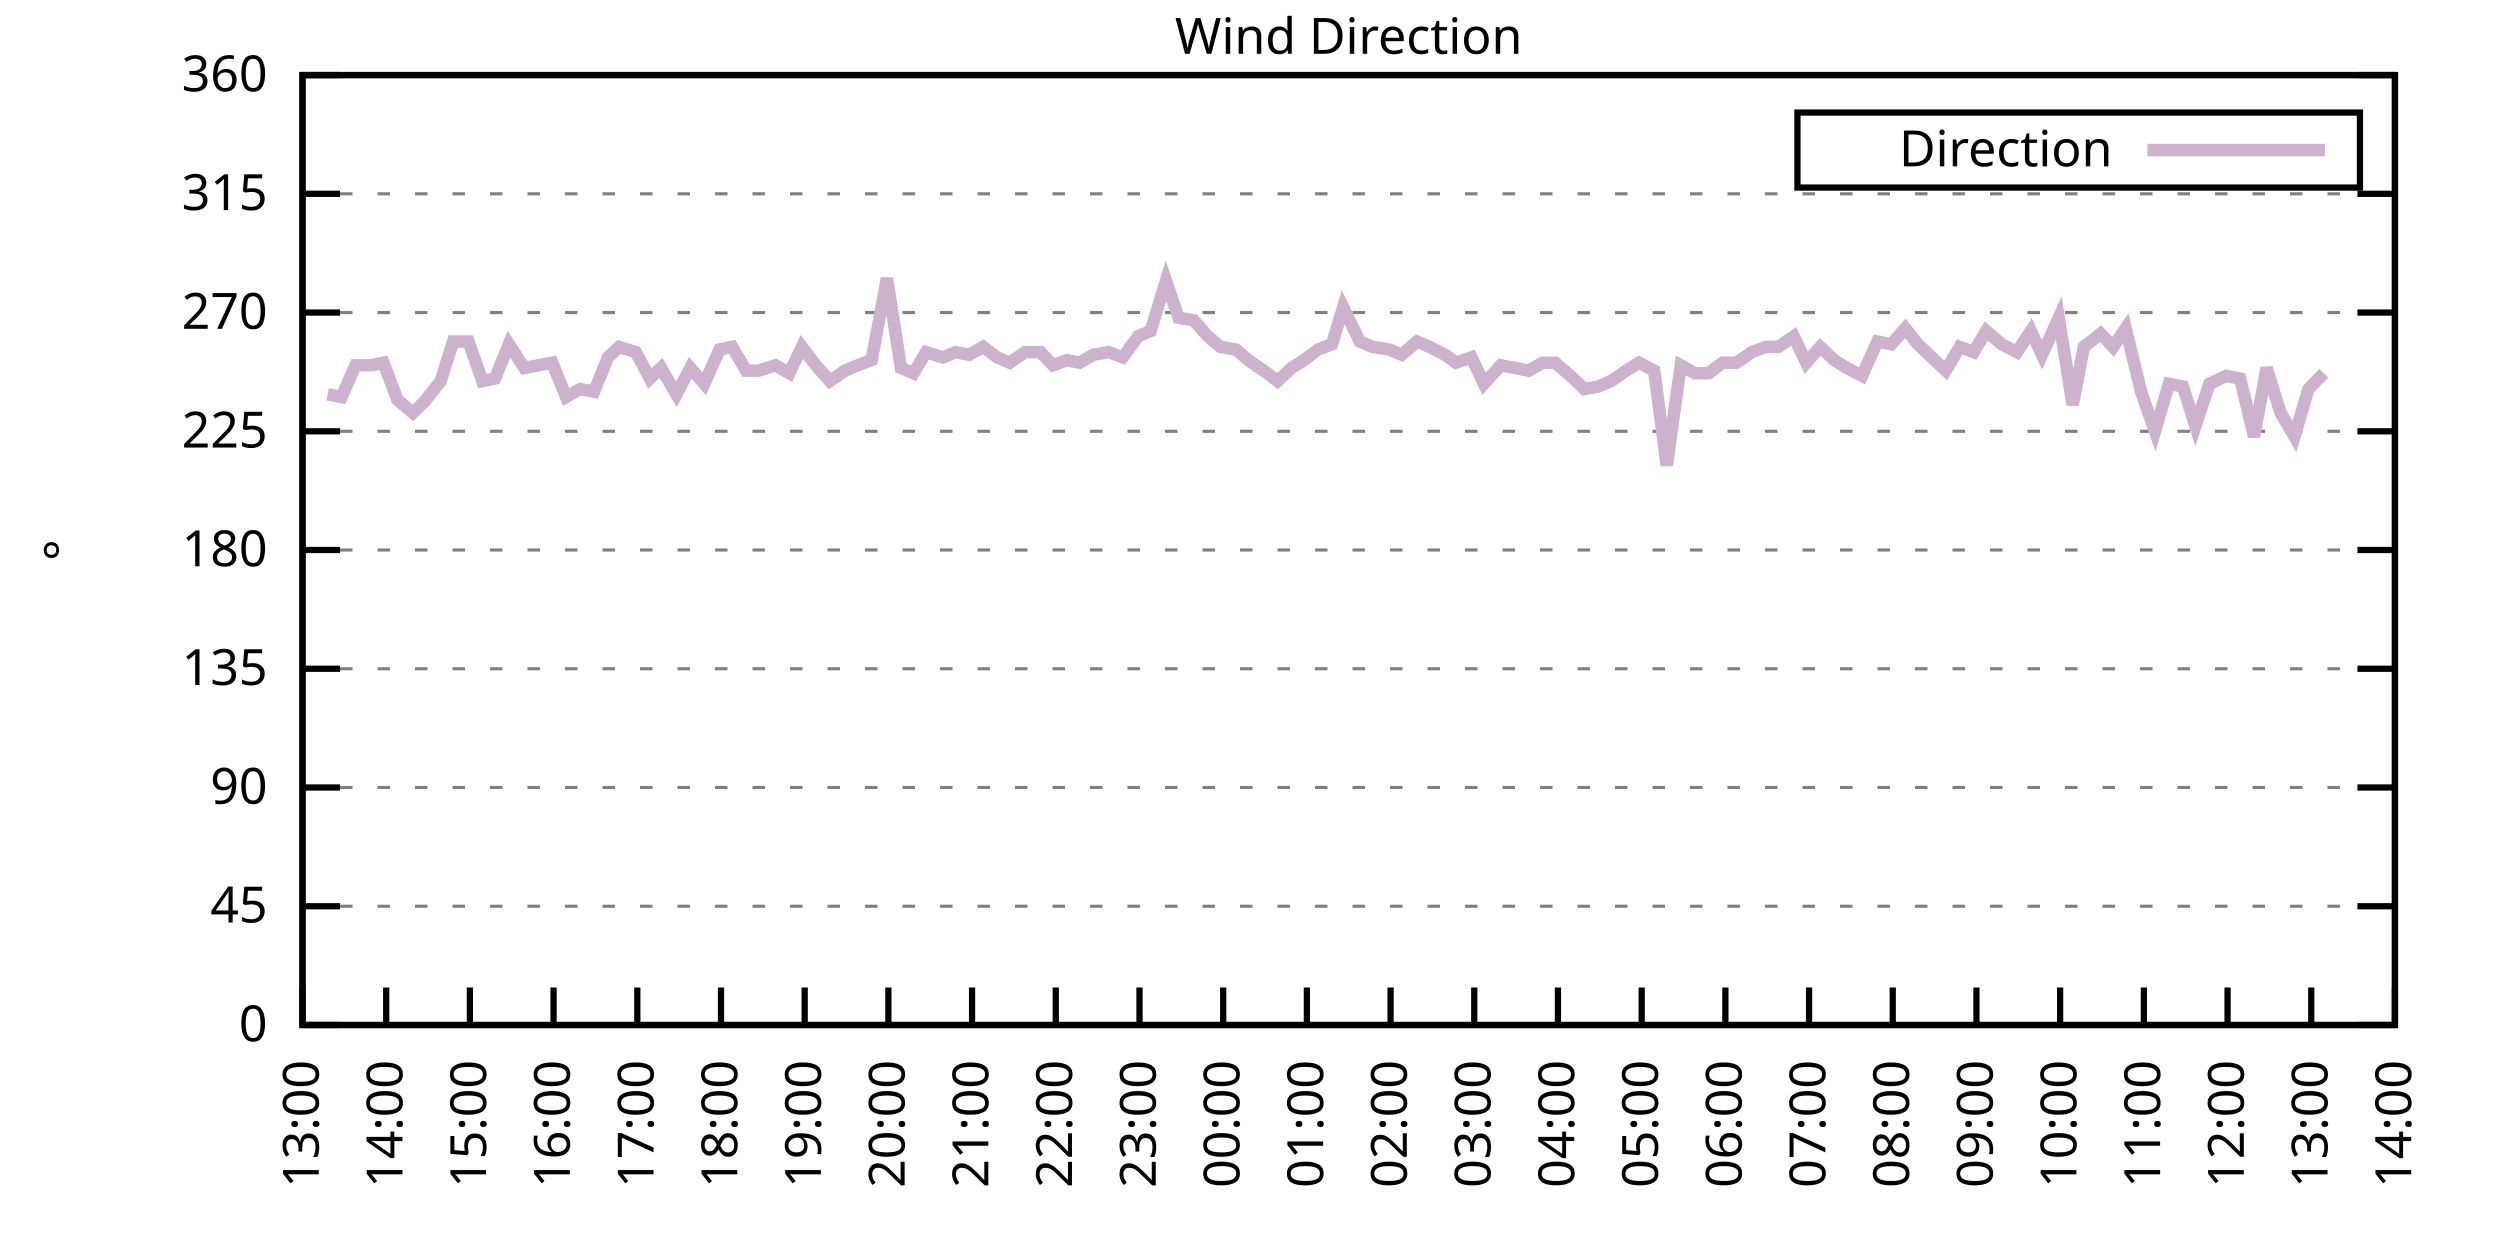
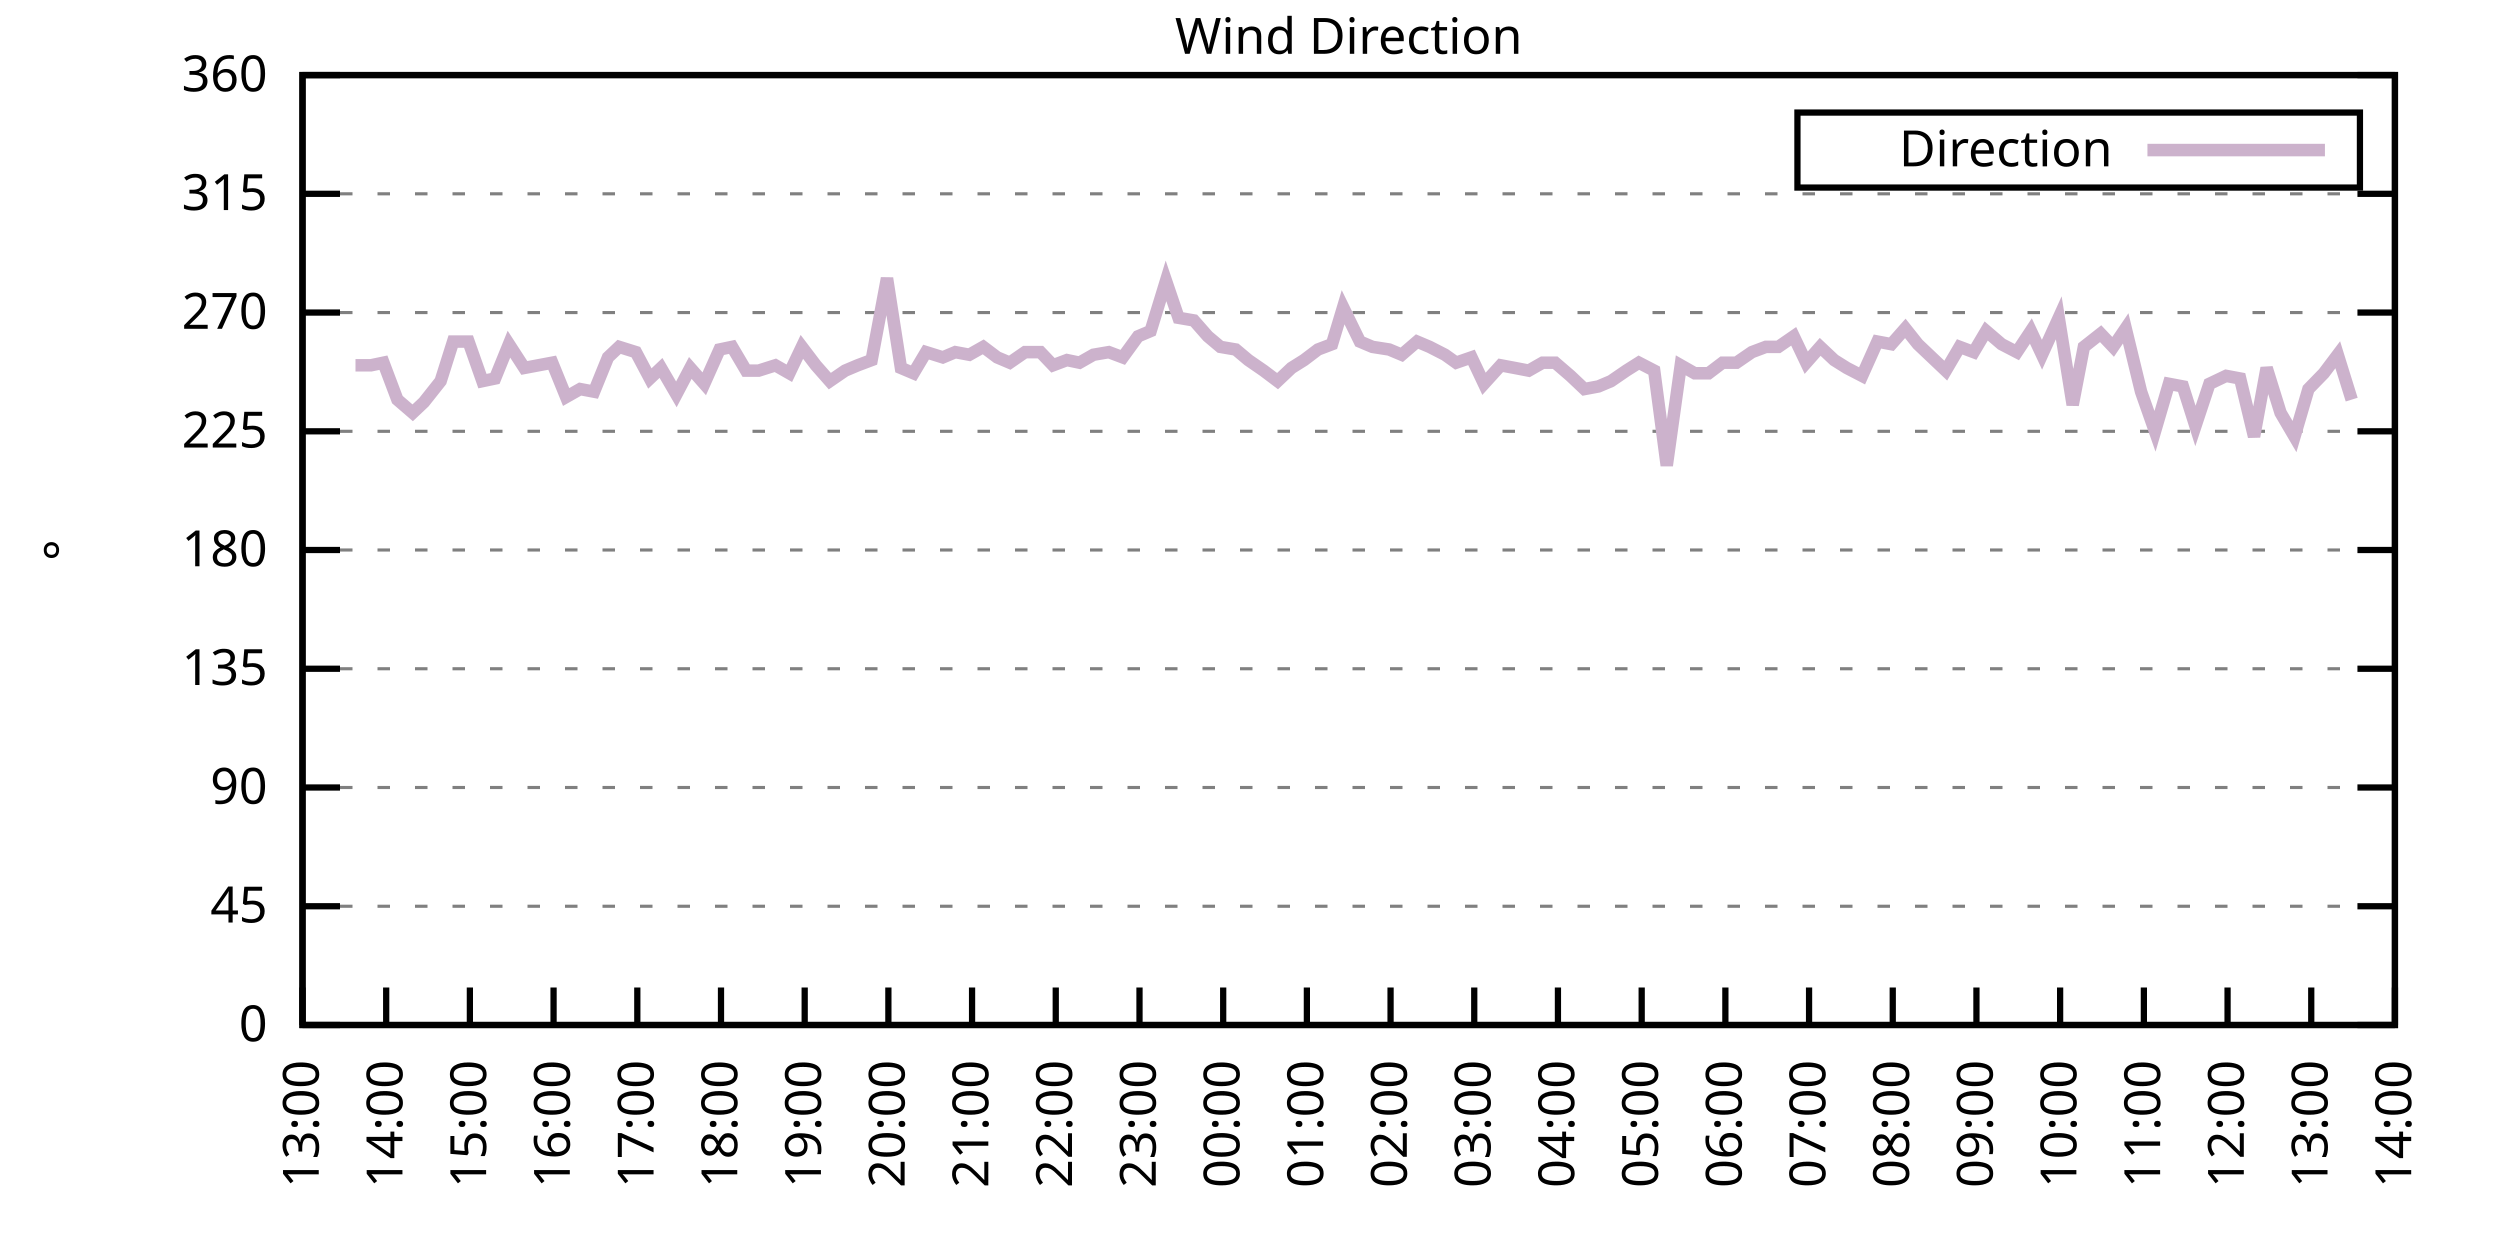
<svg xmlns="http://www.w3.org/2000/svg" xmlns:xlink="http://www.w3.org/1999/xlink" width="400" height="200" viewBox="0 0 400 200">
  <g id="gnuplot_canvas">
    <rect x="0" y="0" width="400" height="200" fill="none" />
    <defs>
      <circle id="gpDot" r="0.5" stroke-width="0.5" stroke="currentColor" />
      <path id="gpPt0" stroke-width="0.333" stroke="currentColor" d="M-1,0 h2 M0,-1 v2" />
      <path id="gpPt1" stroke-width="0.333" stroke="currentColor" d="M-1,-1 L1,1 M1,-1 L-1,1" />
      <path id="gpPt2" stroke-width="0.333" stroke="currentColor" d="M-1,0 L1,0 M0,-1 L0,1 M-1,-1 L1,1 M-1,1 L1,-1" />
      <rect id="gpPt3" stroke-width="0.333" stroke="currentColor" x="-1" y="-1" width="2" height="2" />
      <rect id="gpPt4" stroke-width="0.333" stroke="currentColor" fill="currentColor" x="-1" y="-1" width="2" height="2" />
      <circle id="gpPt5" stroke-width="0.333" stroke="currentColor" cx="0" cy="0" r="1" />
      <use xlink:href="#gpPt5" id="gpPt6" fill="currentColor" stroke="none" />
      <path id="gpPt7" stroke-width="0.333" stroke="currentColor" d="M0,-1.33 L-1.33,0.67 L1.33,0.67 z" />
      <use xlink:href="#gpPt7" id="gpPt8" fill="currentColor" stroke="none" />
      <use xlink:href="#gpPt7" id="gpPt9" stroke="currentColor" transform="rotate(180)" />
      <use xlink:href="#gpPt9" id="gpPt10" fill="currentColor" stroke="none" />
      <use xlink:href="#gpPt3" id="gpPt11" stroke="currentColor" transform="rotate(45)" />
      <use xlink:href="#gpPt11" id="gpPt12" fill="currentColor" stroke="none" />
      <path id="gpPt13" stroke-width="0.333" stroke="currentColor" d="M0,1.330 L1.265,0.411 L0.782,-1.067 L-0.782,-1.076 L-1.265,0.411 z" />
      <use xlink:href="#gpPt13" id="gpPt14" fill="currentColor" stroke="none" />
      <filter id="textbox" filterUnits="objectBoundingBox" x="0" y="0" height="1" width="1">
        <feFlood flood-color="white" flood-opacity="1" result="bgnd" />
        <feComposite in="SourceGraphic" in2="bgnd" operator="atop" />
      </filter>
      <filter id="greybox" filterUnits="objectBoundingBox" x="0" y="0" height="1" width="1">
        <feFlood flood-color="lightgrey" flood-opacity="1" result="grey" />
        <feComposite in="SourceGraphic" in2="grey" operator="atop" />
      </filter>
    </defs>
    <g fill="none" color="white" stroke="currentColor" stroke-width="1.00" stroke-linecap="butt" stroke-linejoin="miter">
</g>
    <g fill="none" color="black" stroke="currentColor" stroke-width="1.00" stroke-linecap="butt" stroke-linejoin="miter">
      <g stroke="none" shape-rendering="crispEdges">
        <polygon fill="rgb(255, 255, 255)" points="48.40,164.00 383.18,164.00 383.18,12.02 48.40,12.02 " />
      </g>
    </g>
    <g fill="none" color="black" stroke="currentColor" stroke-width="1.00" stroke-linecap="butt" stroke-linejoin="miter">
</g>
    <g fill="none" color="black" stroke="black" stroke-width="0.50" stroke-linecap="butt" stroke-linejoin="miter">
</g>
    <g fill="none" color="gray" stroke="currentColor" stroke-width="0.50" stroke-linecap="butt" stroke-linejoin="miter">
      <path stroke="gray" stroke-dasharray="2,4" class="gridline" d="M48.40,164.00 L383.19,164.00  " />
    </g>
    <g fill="none" color="gray" stroke="gray" stroke-width="1.00" stroke-linecap="butt" stroke-linejoin="miter">
</g>
    <g fill="none" color="black" stroke="currentColor" stroke-width="1.00" stroke-linecap="butt" stroke-linejoin="miter">
      <path stroke="black" d="M48.40,164.00 L54.40,164.00 M383.19,164.00 L377.19,164.00  " />
      <g transform="translate(42.80,166.60)" stroke="none" fill="black" font-family="Sans" font-size="8.00" text-anchor="end">
        <text>
          <tspan font-family="Sans"> 0</tspan>
        </text>
      </g>
    </g>
    <g fill="none" color="black" stroke="currentColor" stroke-width="1.00" stroke-linecap="butt" stroke-linejoin="miter">
</g>
    <g fill="none" color="black" stroke="black" stroke-width="0.50" stroke-linecap="butt" stroke-linejoin="miter">
</g>
    <g fill="none" color="gray" stroke="currentColor" stroke-width="0.50" stroke-linecap="butt" stroke-linejoin="miter">
      <path stroke="gray" stroke-dasharray="2,4" class="gridline" d="M48.40,145.00 L383.19,145.00  " />
    </g>
    <g fill="none" color="gray" stroke="gray" stroke-width="1.00" stroke-linecap="butt" stroke-linejoin="miter">
</g>
    <g fill="none" color="black" stroke="currentColor" stroke-width="1.00" stroke-linecap="butt" stroke-linejoin="miter">
      <path stroke="black" d="M48.40,145.00 L54.40,145.00 M383.19,145.00 L377.19,145.00  " />
      <g transform="translate(42.80,147.60)" stroke="none" fill="black" font-family="Sans" font-size="8.00" text-anchor="end">
        <text>
          <tspan font-family="Sans"> 45</tspan>
        </text>
      </g>
    </g>
    <g fill="none" color="black" stroke="currentColor" stroke-width="1.00" stroke-linecap="butt" stroke-linejoin="miter">
</g>
    <g fill="none" color="black" stroke="black" stroke-width="0.50" stroke-linecap="butt" stroke-linejoin="miter">
</g>
    <g fill="none" color="gray" stroke="currentColor" stroke-width="0.50" stroke-linecap="butt" stroke-linejoin="miter">
      <path stroke="gray" stroke-dasharray="2,4" class="gridline" d="M48.40,126.00 L383.19,126.00  " />
    </g>
    <g fill="none" color="gray" stroke="gray" stroke-width="1.00" stroke-linecap="butt" stroke-linejoin="miter">
</g>
    <g fill="none" color="black" stroke="currentColor" stroke-width="1.00" stroke-linecap="butt" stroke-linejoin="miter">
      <path stroke="black" d="M48.40,126.00 L54.40,126.00 M383.19,126.00 L377.19,126.00  " />
      <g transform="translate(42.80,128.60)" stroke="none" fill="black" font-family="Sans" font-size="8.00" text-anchor="end">
        <text>
          <tspan font-family="Sans"> 90</tspan>
        </text>
      </g>
    </g>
    <g fill="none" color="black" stroke="currentColor" stroke-width="1.00" stroke-linecap="butt" stroke-linejoin="miter">
</g>
    <g fill="none" color="black" stroke="black" stroke-width="0.50" stroke-linecap="butt" stroke-linejoin="miter">
</g>
    <g fill="none" color="gray" stroke="currentColor" stroke-width="0.50" stroke-linecap="butt" stroke-linejoin="miter">
      <path stroke="gray" stroke-dasharray="2,4" class="gridline" d="M48.40,107.00 L383.19,107.00  " />
    </g>
    <g fill="none" color="gray" stroke="gray" stroke-width="1.00" stroke-linecap="butt" stroke-linejoin="miter">
</g>
    <g fill="none" color="black" stroke="currentColor" stroke-width="1.00" stroke-linecap="butt" stroke-linejoin="miter">
      <path stroke="black" d="M48.40,107.00 L54.40,107.00 M383.19,107.00 L377.19,107.00  " />
      <g transform="translate(42.80,109.60)" stroke="none" fill="black" font-family="Sans" font-size="8.00" text-anchor="end">
        <text>
          <tspan font-family="Sans"> 135</tspan>
        </text>
      </g>
    </g>
    <g fill="none" color="black" stroke="currentColor" stroke-width="1.00" stroke-linecap="butt" stroke-linejoin="miter">
</g>
    <g fill="none" color="black" stroke="black" stroke-width="0.50" stroke-linecap="butt" stroke-linejoin="miter">
</g>
    <g fill="none" color="gray" stroke="currentColor" stroke-width="0.50" stroke-linecap="butt" stroke-linejoin="miter">
      <path stroke="gray" stroke-dasharray="2,4" class="gridline" d="M48.40,88.00 L383.19,88.00  " />
    </g>
    <g fill="none" color="gray" stroke="gray" stroke-width="1.00" stroke-linecap="butt" stroke-linejoin="miter">
</g>
    <g fill="none" color="black" stroke="currentColor" stroke-width="1.00" stroke-linecap="butt" stroke-linejoin="miter">
      <path stroke="black" d="M48.40,88.00 L54.40,88.00 M383.19,88.00 L377.19,88.00  " />
      <g transform="translate(42.80,90.60)" stroke="none" fill="black" font-family="Sans" font-size="8.00" text-anchor="end">
        <text>
          <tspan font-family="Sans"> 180</tspan>
        </text>
      </g>
    </g>
    <g fill="none" color="black" stroke="currentColor" stroke-width="1.00" stroke-linecap="butt" stroke-linejoin="miter">
</g>
    <g fill="none" color="black" stroke="black" stroke-width="0.50" stroke-linecap="butt" stroke-linejoin="miter">
</g>
    <g fill="none" color="gray" stroke="currentColor" stroke-width="0.50" stroke-linecap="butt" stroke-linejoin="miter">
      <path stroke="gray" stroke-dasharray="2,4" class="gridline" d="M48.40,69.01 L383.19,69.01  " />
    </g>
    <g fill="none" color="gray" stroke="gray" stroke-width="1.00" stroke-linecap="butt" stroke-linejoin="miter">
</g>
    <g fill="none" color="black" stroke="currentColor" stroke-width="1.00" stroke-linecap="butt" stroke-linejoin="miter">
      <path stroke="black" d="M48.40,69.01 L54.40,69.01 M383.19,69.01 L377.19,69.01  " />
      <g transform="translate(42.80,71.61)" stroke="none" fill="black" font-family="Sans" font-size="8.00" text-anchor="end">
        <text>
          <tspan font-family="Sans"> 225</tspan>
        </text>
      </g>
    </g>
    <g fill="none" color="black" stroke="currentColor" stroke-width="1.00" stroke-linecap="butt" stroke-linejoin="miter">
</g>
    <g fill="none" color="black" stroke="black" stroke-width="0.50" stroke-linecap="butt" stroke-linejoin="miter">
</g>
    <g fill="none" color="gray" stroke="currentColor" stroke-width="0.50" stroke-linecap="butt" stroke-linejoin="miter">
      <path stroke="gray" stroke-dasharray="2,4" class="gridline" d="M48.40,50.01 L383.19,50.01  " />
    </g>
    <g fill="none" color="gray" stroke="gray" stroke-width="1.00" stroke-linecap="butt" stroke-linejoin="miter">
</g>
    <g fill="none" color="black" stroke="currentColor" stroke-width="1.00" stroke-linecap="butt" stroke-linejoin="miter">
      <path stroke="black" d="M48.40,50.01 L54.40,50.01 M383.19,50.01 L377.19,50.01  " />
      <g transform="translate(42.80,52.61)" stroke="none" fill="black" font-family="Sans" font-size="8.00" text-anchor="end">
        <text>
          <tspan font-family="Sans"> 270</tspan>
        </text>
      </g>
    </g>
    <g fill="none" color="black" stroke="currentColor" stroke-width="1.00" stroke-linecap="butt" stroke-linejoin="miter">
</g>
    <g fill="none" color="black" stroke="black" stroke-width="0.50" stroke-linecap="butt" stroke-linejoin="miter">
</g>
    <g fill="none" color="gray" stroke="currentColor" stroke-width="0.50" stroke-linecap="butt" stroke-linejoin="miter">
      <path stroke="gray" stroke-dasharray="2,4" class="gridline" d="M48.40,31.01 L383.19,31.01  " />
    </g>
    <g fill="none" color="gray" stroke="gray" stroke-width="1.00" stroke-linecap="butt" stroke-linejoin="miter">
</g>
    <g fill="none" color="black" stroke="currentColor" stroke-width="1.00" stroke-linecap="butt" stroke-linejoin="miter">
      <path stroke="black" d="M48.40,31.01 L54.40,31.01 M383.19,31.01 L377.19,31.01  " />
      <g transform="translate(42.80,33.61)" stroke="none" fill="black" font-family="Sans" font-size="8.00" text-anchor="end">
        <text>
          <tspan font-family="Sans"> 315</tspan>
        </text>
      </g>
    </g>
    <g fill="none" color="black" stroke="currentColor" stroke-width="1.00" stroke-linecap="butt" stroke-linejoin="miter">
</g>
    <g fill="none" color="black" stroke="black" stroke-width="0.50" stroke-linecap="butt" stroke-linejoin="miter">
</g>
    <g fill="none" color="gray" stroke="currentColor" stroke-width="0.50" stroke-linecap="butt" stroke-linejoin="miter">
      <path stroke="gray" stroke-dasharray="2,4" class="gridline" d="M48.40,12.01 L383.19,12.01  " />
    </g>
    <g fill="none" color="gray" stroke="gray" stroke-width="1.00" stroke-linecap="butt" stroke-linejoin="miter">
</g>
    <g fill="none" color="black" stroke="currentColor" stroke-width="1.00" stroke-linecap="butt" stroke-linejoin="miter">
      <path stroke="black" d="M48.40,12.01 L54.40,12.01 M383.19,12.01 L377.19,12.01  " />
      <g transform="translate(42.80,14.61)" stroke="none" fill="black" font-family="Sans" font-size="8.00" text-anchor="end">
        <text>
          <tspan font-family="Sans"> 360</tspan>
        </text>
      </g>
    </g>
    <g fill="none" color="black" stroke="currentColor" stroke-width="1.00" stroke-linecap="butt" stroke-linejoin="miter">
      <path stroke="black" d="M48.40,164.00 L48.40,158.00  " />
      <g transform="translate(51.00,169.60) rotate(270.00)" stroke="none" fill="black" font-family="Sans" font-size="8.00" text-anchor="end">
        <text>
          <tspan font-family="Sans">13:00</tspan>
        </text>
      </g>
    </g>
    <g fill="none" color="black" stroke="currentColor" stroke-width="1.00" stroke-linecap="butt" stroke-linejoin="miter">
      <path stroke="black" d="M61.79,164.00 L61.79,158.00  " />
      <g transform="translate(64.39,169.60) rotate(270.00)" stroke="none" fill="black" font-family="Sans" font-size="8.00" text-anchor="end">
        <text>
          <tspan font-family="Sans">14:00</tspan>
        </text>
      </g>
    </g>
    <g fill="none" color="black" stroke="currentColor" stroke-width="1.00" stroke-linecap="butt" stroke-linejoin="miter">
      <path stroke="black" d="M75.18,164.00 L75.18,158.00  " />
      <g transform="translate(77.78,169.60) rotate(270.00)" stroke="none" fill="black" font-family="Sans" font-size="8.00" text-anchor="end">
        <text>
          <tspan font-family="Sans">15:00</tspan>
        </text>
      </g>
    </g>
    <g fill="none" color="black" stroke="currentColor" stroke-width="1.00" stroke-linecap="butt" stroke-linejoin="miter">
      <path stroke="black" d="M88.57,164.00 L88.57,158.00  " />
      <g transform="translate(91.17,169.60) rotate(270.00)" stroke="none" fill="black" font-family="Sans" font-size="8.00" text-anchor="end">
        <text>
          <tspan font-family="Sans">16:00</tspan>
        </text>
      </g>
    </g>
    <g fill="none" color="black" stroke="currentColor" stroke-width="1.00" stroke-linecap="butt" stroke-linejoin="miter">
      <path stroke="black" d="M101.97,164.00 L101.97,158.00  " />
      <g transform="translate(104.57,169.60) rotate(270.00)" stroke="none" fill="black" font-family="Sans" font-size="8.00" text-anchor="end">
        <text>
          <tspan font-family="Sans">17:00</tspan>
        </text>
      </g>
    </g>
    <g fill="none" color="black" stroke="currentColor" stroke-width="1.00" stroke-linecap="butt" stroke-linejoin="miter">
      <path stroke="black" d="M115.36,164.00 L115.36,158.00  " />
      <g transform="translate(117.96,169.60) rotate(270.00)" stroke="none" fill="black" font-family="Sans" font-size="8.00" text-anchor="end">
        <text>
          <tspan font-family="Sans">18:00</tspan>
        </text>
      </g>
    </g>
    <g fill="none" color="black" stroke="currentColor" stroke-width="1.00" stroke-linecap="butt" stroke-linejoin="miter">
      <path stroke="black" d="M128.75,164.00 L128.75,158.00  " />
      <g transform="translate(131.35,169.60) rotate(270.00)" stroke="none" fill="black" font-family="Sans" font-size="8.00" text-anchor="end">
        <text>
          <tspan font-family="Sans">19:00</tspan>
        </text>
      </g>
    </g>
    <g fill="none" color="black" stroke="currentColor" stroke-width="1.00" stroke-linecap="butt" stroke-linejoin="miter">
      <path stroke="black" d="M142.14,164.00 L142.14,158.00  " />
      <g transform="translate(144.74,169.60) rotate(270.00)" stroke="none" fill="black" font-family="Sans" font-size="8.00" text-anchor="end">
        <text>
          <tspan font-family="Sans">20:00</tspan>
        </text>
      </g>
    </g>
    <g fill="none" color="black" stroke="currentColor" stroke-width="1.00" stroke-linecap="butt" stroke-linejoin="miter">
      <path stroke="black" d="M155.53,164.00 L155.53,158.00  " />
      <g transform="translate(158.13,169.60) rotate(270.00)" stroke="none" fill="black" font-family="Sans" font-size="8.00" text-anchor="end">
        <text>
          <tspan font-family="Sans">21:00</tspan>
        </text>
      </g>
    </g>
    <g fill="none" color="black" stroke="currentColor" stroke-width="1.00" stroke-linecap="butt" stroke-linejoin="miter">
      <path stroke="black" d="M168.92,164.00 L168.92,158.00  " />
      <g transform="translate(171.52,169.60) rotate(270.00)" stroke="none" fill="black" font-family="Sans" font-size="8.00" text-anchor="end">
        <text>
          <tspan font-family="Sans">22:00</tspan>
        </text>
      </g>
    </g>
    <g fill="none" color="black" stroke="currentColor" stroke-width="1.00" stroke-linecap="butt" stroke-linejoin="miter">
      <path stroke="black" d="M182.32,164.00 L182.32,158.00  " />
      <g transform="translate(184.92,169.60) rotate(270.00)" stroke="none" fill="black" font-family="Sans" font-size="8.00" text-anchor="end">
        <text>
          <tspan font-family="Sans">23:00</tspan>
        </text>
      </g>
    </g>
    <g fill="none" color="black" stroke="currentColor" stroke-width="1.00" stroke-linecap="butt" stroke-linejoin="miter">
      <path stroke="black" d="M195.71,164.00 L195.71,158.00  " />
      <g transform="translate(198.31,169.60) rotate(270.00)" stroke="none" fill="black" font-family="Sans" font-size="8.00" text-anchor="end">
        <text>
          <tspan font-family="Sans">00:00</tspan>
        </text>
      </g>
    </g>
    <g fill="none" color="black" stroke="currentColor" stroke-width="1.00" stroke-linecap="butt" stroke-linejoin="miter">
      <path stroke="black" d="M209.10,164.00 L209.10,158.00  " />
      <g transform="translate(211.70,169.60) rotate(270.00)" stroke="none" fill="black" font-family="Sans" font-size="8.00" text-anchor="end">
        <text>
          <tspan font-family="Sans">01:00</tspan>
        </text>
      </g>
    </g>
    <g fill="none" color="black" stroke="currentColor" stroke-width="1.00" stroke-linecap="butt" stroke-linejoin="miter">
      <path stroke="black" d="M222.49,164.00 L222.49,158.00  " />
      <g transform="translate(225.09,169.60) rotate(270.00)" stroke="none" fill="black" font-family="Sans" font-size="8.00" text-anchor="end">
        <text>
          <tspan font-family="Sans">02:00</tspan>
        </text>
      </g>
    </g>
    <g fill="none" color="black" stroke="currentColor" stroke-width="1.00" stroke-linecap="butt" stroke-linejoin="miter">
      <path stroke="black" d="M235.88,164.00 L235.88,158.00  " />
      <g transform="translate(238.48,169.60) rotate(270.00)" stroke="none" fill="black" font-family="Sans" font-size="8.00" text-anchor="end">
        <text>
          <tspan font-family="Sans">03:00</tspan>
        </text>
      </g>
    </g>
    <g fill="none" color="black" stroke="currentColor" stroke-width="1.00" stroke-linecap="butt" stroke-linejoin="miter">
      <path stroke="black" d="M249.27,164.00 L249.27,158.00  " />
      <g transform="translate(251.87,169.60) rotate(270.00)" stroke="none" fill="black" font-family="Sans" font-size="8.00" text-anchor="end">
        <text>
          <tspan font-family="Sans">04:00</tspan>
        </text>
      </g>
    </g>
    <g fill="none" color="black" stroke="currentColor" stroke-width="1.00" stroke-linecap="butt" stroke-linejoin="miter">
      <path stroke="black" d="M262.67,164.00 L262.67,158.00  " />
      <g transform="translate(265.27,169.60) rotate(270.00)" stroke="none" fill="black" font-family="Sans" font-size="8.00" text-anchor="end">
        <text>
          <tspan font-family="Sans">05:00</tspan>
        </text>
      </g>
    </g>
    <g fill="none" color="black" stroke="currentColor" stroke-width="1.00" stroke-linecap="butt" stroke-linejoin="miter">
      <path stroke="black" d="M276.06,164.00 L276.06,158.00  " />
      <g transform="translate(278.66,169.60) rotate(270.00)" stroke="none" fill="black" font-family="Sans" font-size="8.00" text-anchor="end">
        <text>
          <tspan font-family="Sans">06:00</tspan>
        </text>
      </g>
    </g>
    <g fill="none" color="black" stroke="currentColor" stroke-width="1.00" stroke-linecap="butt" stroke-linejoin="miter">
      <path stroke="black" d="M289.45,164.00 L289.45,158.00  " />
      <g transform="translate(292.05,169.60) rotate(270.00)" stroke="none" fill="black" font-family="Sans" font-size="8.00" text-anchor="end">
        <text>
          <tspan font-family="Sans">07:00</tspan>
        </text>
      </g>
    </g>
    <g fill="none" color="black" stroke="currentColor" stroke-width="1.00" stroke-linecap="butt" stroke-linejoin="miter">
      <path stroke="black" d="M302.84,164.00 L302.84,158.00  " />
      <g transform="translate(305.44,169.60) rotate(270.00)" stroke="none" fill="black" font-family="Sans" font-size="8.00" text-anchor="end">
        <text>
          <tspan font-family="Sans">08:00</tspan>
        </text>
      </g>
    </g>
    <g fill="none" color="black" stroke="currentColor" stroke-width="1.00" stroke-linecap="butt" stroke-linejoin="miter">
      <path stroke="black" d="M316.23,164.00 L316.23,158.00  " />
      <g transform="translate(318.83,169.60) rotate(270.00)" stroke="none" fill="black" font-family="Sans" font-size="8.00" text-anchor="end">
        <text>
          <tspan font-family="Sans">09:00</tspan>
        </text>
      </g>
    </g>
    <g fill="none" color="black" stroke="currentColor" stroke-width="1.00" stroke-linecap="butt" stroke-linejoin="miter">
      <path stroke="black" d="M329.62,164.00 L329.62,158.00  " />
      <g transform="translate(332.22,169.60) rotate(270.00)" stroke="none" fill="black" font-family="Sans" font-size="8.00" text-anchor="end">
        <text>
          <tspan font-family="Sans">10:00</tspan>
        </text>
      </g>
    </g>
    <g fill="none" color="black" stroke="currentColor" stroke-width="1.00" stroke-linecap="butt" stroke-linejoin="miter">
      <path stroke="black" d="M343.02,164.00 L343.02,158.00  " />
      <g transform="translate(345.62,169.60) rotate(270.00)" stroke="none" fill="black" font-family="Sans" font-size="8.00" text-anchor="end">
        <text>
          <tspan font-family="Sans">11:00</tspan>
        </text>
      </g>
    </g>
    <g fill="none" color="black" stroke="currentColor" stroke-width="1.00" stroke-linecap="butt" stroke-linejoin="miter">
      <path stroke="black" d="M356.41,164.00 L356.41,158.00  " />
      <g transform="translate(359.01,169.60) rotate(270.00)" stroke="none" fill="black" font-family="Sans" font-size="8.00" text-anchor="end">
        <text>
          <tspan font-family="Sans">12:00</tspan>
        </text>
      </g>
    </g>
    <g fill="none" color="black" stroke="currentColor" stroke-width="1.00" stroke-linecap="butt" stroke-linejoin="miter">
      <path stroke="black" d="M369.80,164.00 L369.80,158.00  " />
      <g transform="translate(372.40,169.60) rotate(270.00)" stroke="none" fill="black" font-family="Sans" font-size="8.00" text-anchor="end">
        <text>
          <tspan font-family="Sans">13:00</tspan>
        </text>
      </g>
    </g>
    <g fill="none" color="black" stroke="currentColor" stroke-width="1.00" stroke-linecap="butt" stroke-linejoin="miter">
      <path stroke="black" d="M383.19,164.00 L383.19,158.00  " />
      <g transform="translate(385.79,169.60) rotate(270.00)" stroke="none" fill="black" font-family="Sans" font-size="8.00" text-anchor="end">
        <text>
          <tspan font-family="Sans">14:00</tspan>
        </text>
      </g>
    </g>
    <g fill="none" color="black" stroke="currentColor" stroke-width="1.00" stroke-linecap="butt" stroke-linejoin="miter">
</g>
    <g fill="none" color="black" stroke="currentColor" stroke-width="1.00" stroke-linecap="butt" stroke-linejoin="miter">
      <path stroke="black" d="M48.40,12.01 L48.40,164.00 L383.19,164.00 L383.19,12.01 L48.40,12.01 Z  " />
    </g>
    <g fill="none" color="black" stroke="currentColor" stroke-width="1.00" stroke-linecap="butt" stroke-linejoin="miter">
</g>
    <g fill="none" color="black" stroke="currentColor" stroke-width="1.00" stroke-linecap="butt" stroke-linejoin="miter">
      <path stroke="black" d="M287.59,30.01 L287.59,18.01 L377.59,18.01 L377.59,30.01 L287.59,30.01 Z  " />
    </g>
    <g id="Wind_direction_plot_1">
      <g fill="none" color="white" stroke="black" stroke-width="2.00" stroke-linecap="butt" stroke-linejoin="miter">
</g>
      <g fill="none" color="black" stroke="currentColor" stroke-width="2.00" stroke-linecap="butt" stroke-linejoin="miter">
        <g transform="translate(337.99,26.61)" stroke="none" fill="black" font-family="Sans" font-size="8.00" text-anchor="end">
          <text>
            <tspan font-family="Sans">Direction</tspan>
          </text>
        </g>
      </g>
      <g fill="none" color="black" stroke="currentColor" stroke-width="2.00" stroke-linecap="butt" stroke-linejoin="miter">
-         <path stroke="rgb(204, 178, 204)" d="M343.59,24.01 L371.99,24.01 M52.42,63.10 L54.65,63.52 L56.88,58.45 L59.34,58.45 L61.35,58.03 L63.58,63.94   L66.03,66.05 L67.82,64.36 L70.50,60.98 L72.50,54.65 L74.96,54.65 L77.19,60.98 L79.20,60.56 L81.43,55.07   L83.89,58.87 L86.12,58.45 L88.35,58.03 L90.58,63.52 L92.82,62.25 L95.05,62.67 L97.28,57.18 L99.06,55.50   L101.74,56.34 L103.98,60.56 L105.76,58.87 L108.22,63.10 L110.45,58.87 L112.68,61.41 L115.13,55.92 L117.14,55.50   L119.38,59.30 L121.38,59.30 L124.06,58.45 L126.29,59.72 L128.30,55.50 L130.54,58.45 L132.77,60.98 L135.22,59.30   L137.23,58.45 L139.46,57.61 L141.92,44.52 L144.15,58.87 L146.16,59.72 L148.17,56.34 L150.85,57.18 L152.85,56.34   L155.09,56.76 L157.32,55.50 L159.55,57.18 L161.56,58.03 L164.01,56.34 L166.47,56.34 L168.48,58.45 L170.71,57.61   L172.72,58.03 L174.95,56.76 L177.41,56.34 L179.64,57.18 L182.09,53.81 L184.10,52.96 L186.56,44.94 L188.57,50.85   L191.02,51.27 L193.25,53.81 L195.26,55.50 L197.72,55.92 L199.73,57.61 L202.18,59.30 L204.41,60.98 L206.64,58.87   L208.65,57.61 L210.88,55.92 L213.12,55.07 L214.90,49.16 L217.58,54.65 L219.59,55.50 L222.27,55.92 L224.28,56.76   L226.73,54.65 L228.74,55.50 L231.20,56.76 L232.98,58.03 L235.44,57.18 L237.44,61.41 L240.12,58.45 L242.36,58.87   L244.59,59.30 L246.82,58.03 L248.83,58.03 L251.28,60.14 L253.51,62.25 L255.75,61.83 L257.76,60.98 L260.21,59.30   L262.22,58.03 L264.67,59.30 L266.68,74.49 L268.92,58.45 L271.15,59.72 L273.38,59.72 L275.61,58.03 L277.84,58.03   L280.30,56.34 L282.53,55.50 L284.54,55.50 L286.99,53.81 L289.00,58.03 L291.23,55.50 L293.47,57.61 L295.48,58.87   L297.93,60.14 L300.39,54.65 L302.62,55.07 L304.85,52.54 L306.86,55.07 L311.32,59.30 L313.55,55.50 L315.79,56.34   L317.79,52.96 L320.25,55.07 L322.70,56.34 L324.94,52.96 L326.72,56.76 L329.40,50.85 L331.63,64.78 L333.42,55.50   L336.10,53.39 L338.10,55.50 L340.11,52.54 L342.57,62.67 L344.80,69.01 L347.03,61.41 L349.26,61.83 L351.27,68.16   L353.51,61.41 L356.18,60.14 L358.42,60.56 L360.65,69.85 L362.66,58.87 L364.89,66.05 L367.12,69.85 L369.35,62.25   L371.81,59.72  " />
+         <path stroke="rgb(204, 178, 204)" d="M343.59,24.01 L371.99,24.01 M56.88,58.45 L59.34,58.45 L61.35,58.03 L63.58,63.94 L66.03,66.05 L67.82,64.36   L70.50,60.98 L72.50,54.65 L74.96,54.65 L77.19,60.98 L79.20,60.56 L81.43,55.07 L83.89,58.87 L86.12,58.45   L88.35,58.03 L90.58,63.52 L92.82,62.25 L95.05,62.67 L97.28,57.18 L99.06,55.50 L101.74,56.34 L103.98,60.56   L105.76,58.87 L108.22,63.10 L110.45,58.87 L112.68,61.41 L115.13,55.92 L117.14,55.50 L119.38,59.30 L121.38,59.30   L124.06,58.45 L126.29,59.72 L128.30,55.50 L130.54,58.45 L132.77,60.98 L135.22,59.30 L137.23,58.45 L139.46,57.61   L141.92,44.52 L144.15,58.87 L146.16,59.72 L148.17,56.34 L150.85,57.18 L152.85,56.34 L155.09,56.76 L157.32,55.50   L159.55,57.18 L161.56,58.03 L164.01,56.34 L166.47,56.34 L168.48,58.45 L170.71,57.61 L172.72,58.03 L174.95,56.76   L177.41,56.34 L179.64,57.18 L182.09,53.81 L184.10,52.96 L186.56,44.94 L188.57,50.85 L191.02,51.27 L193.25,53.81   L195.26,55.50 L197.72,55.92 L199.73,57.61 L202.18,59.30 L204.41,60.98 L206.64,58.87 L208.65,57.61 L210.88,55.92   L213.12,55.07 L214.90,49.16 L217.58,54.65 L219.59,55.50 L222.27,55.92 L224.28,56.76 L226.73,54.65 L228.74,55.50   L231.20,56.76 L232.98,58.03 L235.44,57.18 L237.44,61.41 L240.12,58.45 L242.36,58.87 L244.59,59.30 L246.82,58.03   L248.83,58.03 L251.28,60.14 L253.51,62.25 L255.75,61.83 L257.76,60.98 L260.21,59.30 L262.22,58.03 L264.67,59.30   L266.68,74.49 L268.92,58.45 L271.15,59.72 L273.38,59.72 L275.61,58.03 L277.84,58.03 L280.30,56.34 L282.53,55.50   L284.54,55.50 L286.99,53.81 L289.00,58.03 L291.23,55.50 L293.47,57.61 L295.48,58.87 L297.93,60.14 L300.39,54.65   L302.62,55.07 L304.85,52.54 L306.86,55.07 L311.32,59.30 L313.55,55.50 L315.79,56.34 L317.79,52.96 L320.25,55.07   L322.70,56.34 L324.94,52.96 L326.72,56.76 L329.40,50.85 L331.63,64.78 L333.42,55.50 L336.10,53.39 L338.10,55.50   L340.11,52.54 L342.57,62.67 L344.80,69.01 L347.03,61.41 L349.26,61.83 L351.27,68.16 L353.51,61.41 L356.18,60.14   L358.42,60.56 L360.65,69.85 L362.66,58.87 L364.89,66.05 L367.12,69.85 L369.35,62.25 L371.81,59.72 L374.04,56.76   L376.27,63.94  " />
      </g>
    </g>
    <g fill="none" color="black" stroke="currentColor" stroke-width="2.00" stroke-linecap="butt" stroke-linejoin="miter">
</g>
    <g fill="none" color="black" stroke="black" stroke-width="1.00" stroke-linecap="butt" stroke-linejoin="miter">
</g>
    <g fill="none" color="black" stroke="currentColor" stroke-width="1.00" stroke-linecap="butt" stroke-linejoin="miter">
      <path stroke="black" d="M48.40,12.01 L48.40,164.00 L383.19,164.00 L383.19,12.01 L48.40,12.01 Z  " />
      <g transform="translate(12.80,88.01) rotate(270.00)" stroke="none" fill="black" font-family="Sans" font-size="8.00" text-anchor="middle">
        <text>
          <tspan font-family="Sans">°</tspan>
        </text>
      </g>
    </g>
    <g fill="none" color="black" stroke="currentColor" stroke-width="1.00" stroke-linecap="butt" stroke-linejoin="miter">
</g>
    <g fill="none" color="black" stroke="currentColor" stroke-width="1.00" stroke-linecap="butt" stroke-linejoin="miter">
      <g transform="translate(215.79,8.61)" stroke="none" fill="black" font-family="Sans" font-size="8.00" text-anchor="middle">
        <text>
          <tspan font-family="Sans">Wind Direction</tspan>
        </text>
      </g>
    </g>
    <g fill="none" color="black" stroke="currentColor" stroke-width="1.00" stroke-linecap="butt" stroke-linejoin="miter">
</g>
  </g>
</svg>
